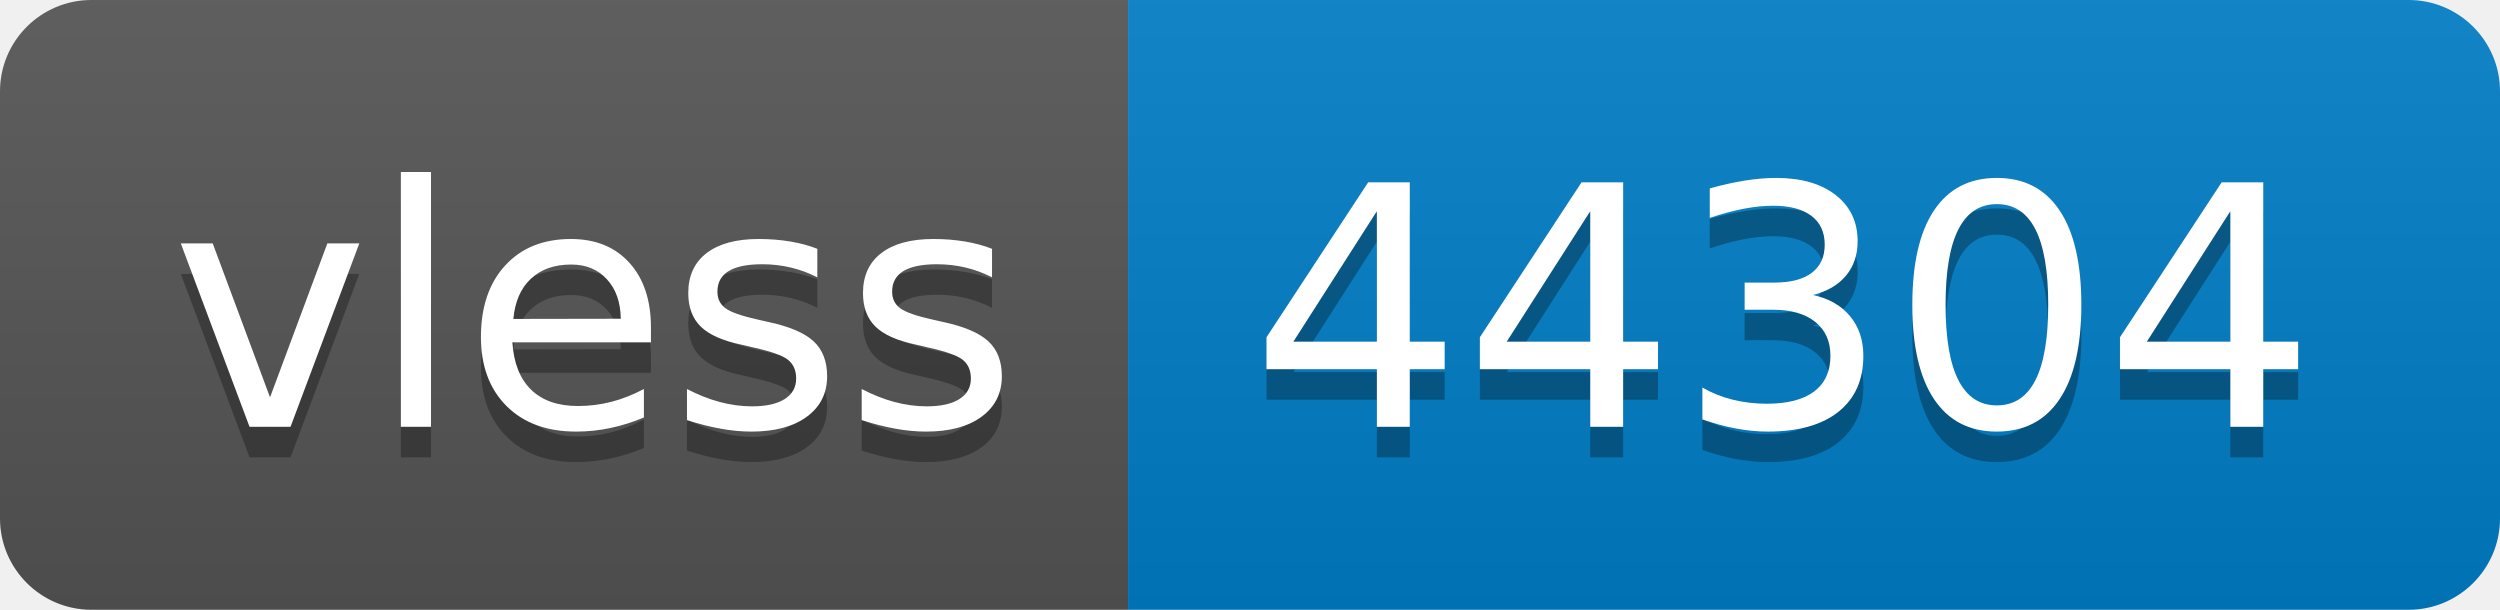
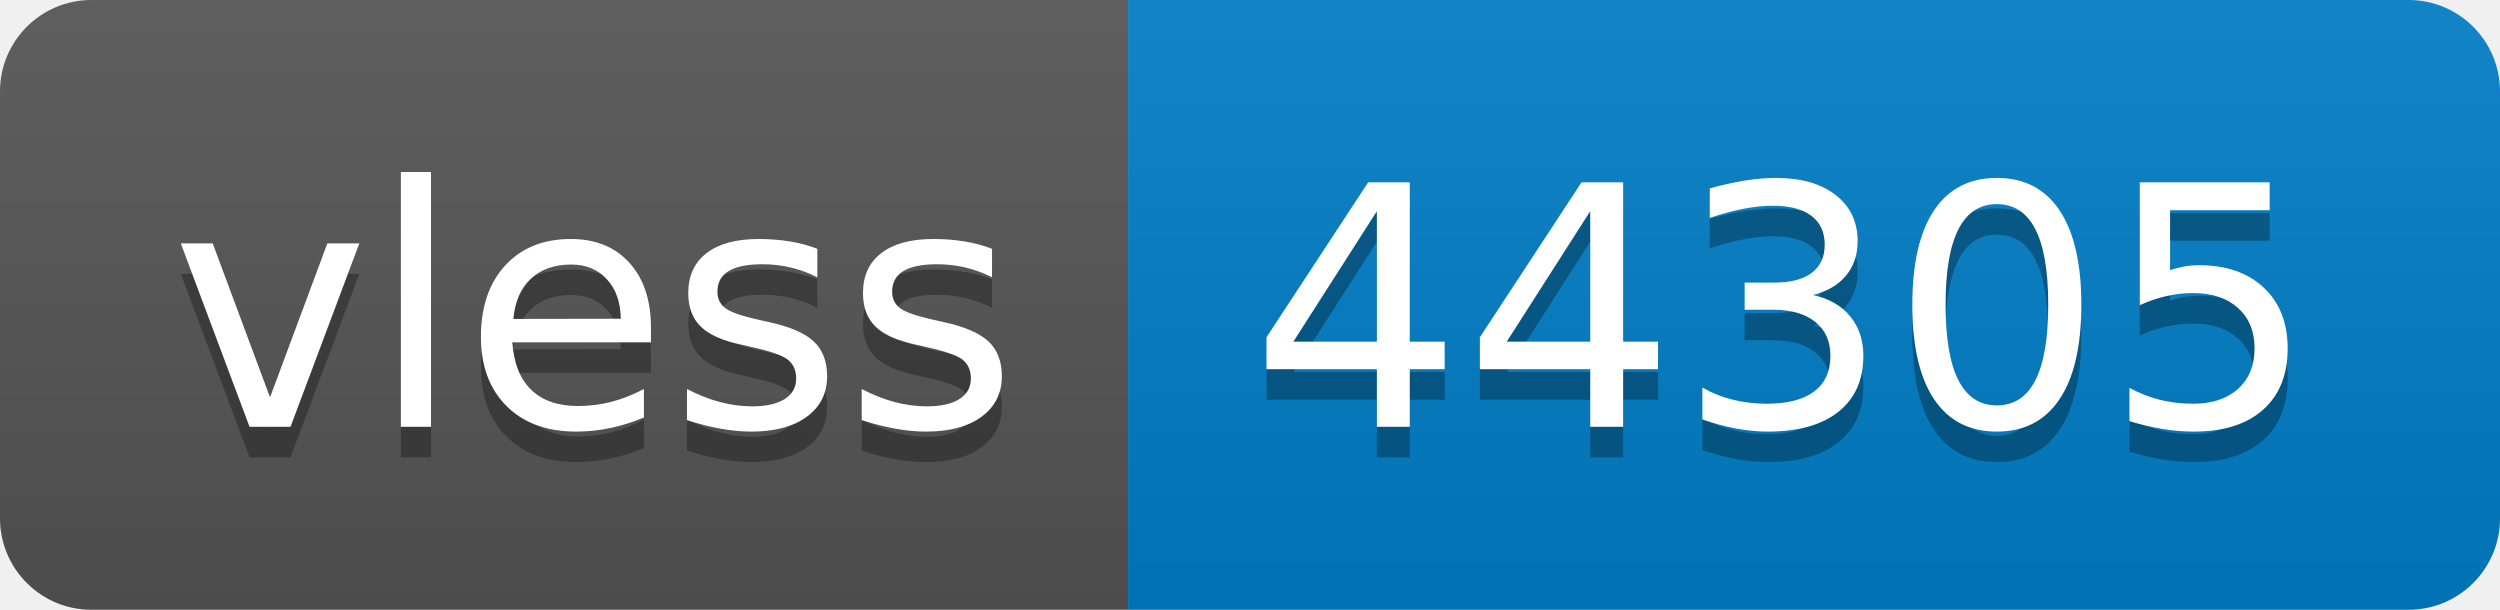
- <svg xmlns="http://www.w3.org/2000/svg" width="82" height="20" role="img" aria-label="vless: 44304">
+ <svg xmlns="http://www.w3.org/2000/svg" width="82" height="20" role="img" aria-label="vless: 44305">
  <linearGradient id="s" x2="0" y2="100%">
    <stop offset="0" stop-color="#bbb" stop-opacity=".1" />
    <stop offset="1" stop-opacity=".1" />
  </linearGradient>
  <clipPath id="r">
    <rect width="82" height="20" rx="3" fill="#fff" />
  </clipPath>
  <g clip-path="url(#r)">
    <rect width="37" height="20" fill="#555" />
    <rect x="37" width="45" height="20" fill="#007ec6" />
    <rect width="82" height="20" fill="url(#s)" />
  </g>
  <g fill="#fff" text-anchor="middle" font-family="Verdana,Geneva,DejaVu Sans,sans-serif" text-rendering="geometricPrecision" font-size="110">
    <text aria-hidden="true" x="195" y="150" fill="#010101" fill-opacity=".3" transform="scale(.1)" textLength="270">vless</text>
    <text x="195" y="140" transform="scale(.1)" fill="#fff" textLength="270">vless</text>
-     <text aria-hidden="true" x="585" y="150" fill="#010101" fill-opacity=".3" transform="scale(.1)" textLength="350">44304</text>
-     <text x="585" y="140" transform="scale(.1)" fill="#fff" textLength="350">44304</text>
+     <text aria-hidden="true" x="585" y="150" fill="#010101" fill-opacity=".3" transform="scale(.1)" textLength="350">44305</text>
+     <text x="585" y="140" transform="scale(.1)" fill="#fff" textLength="350">44305</text>
  </g>
</svg>
